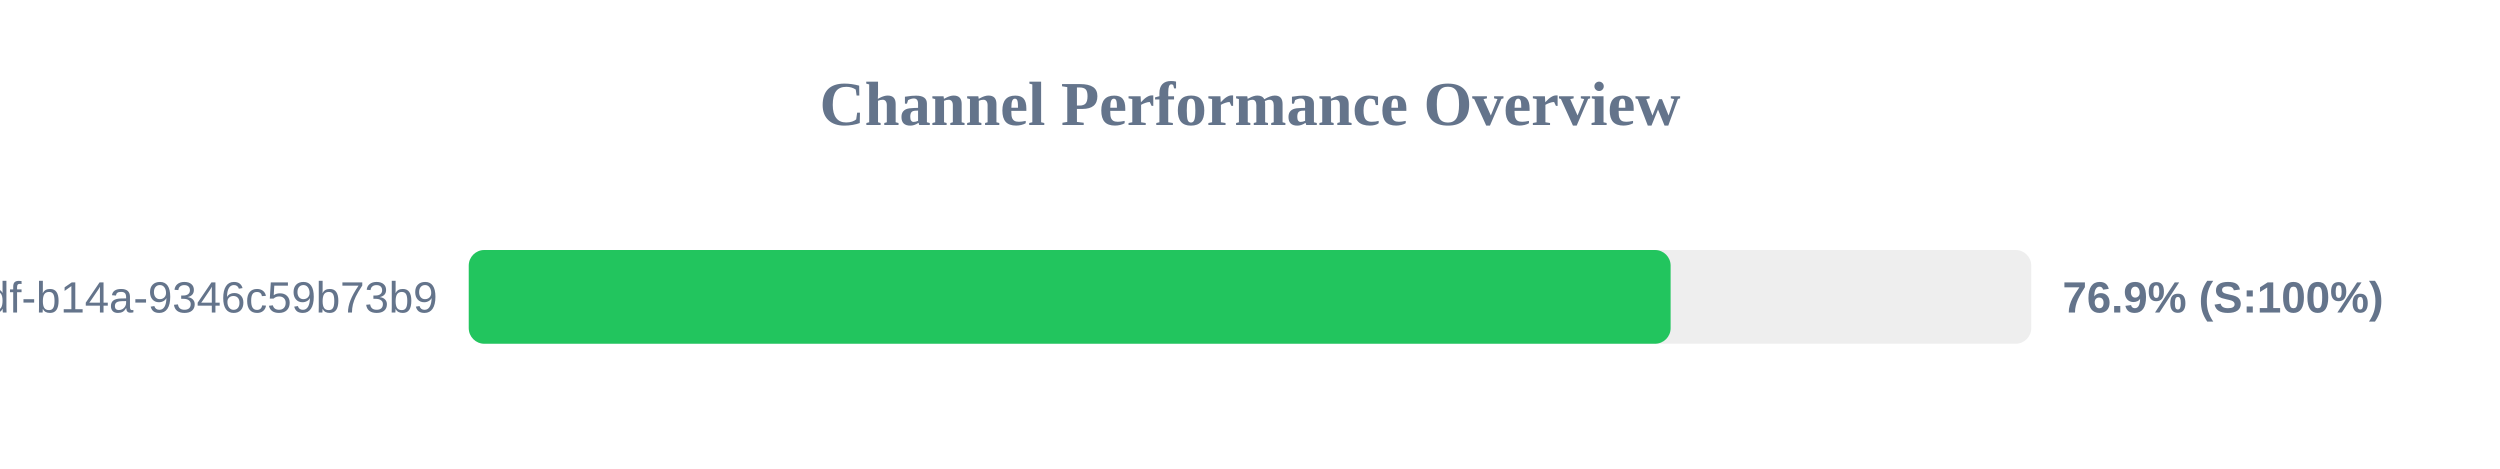
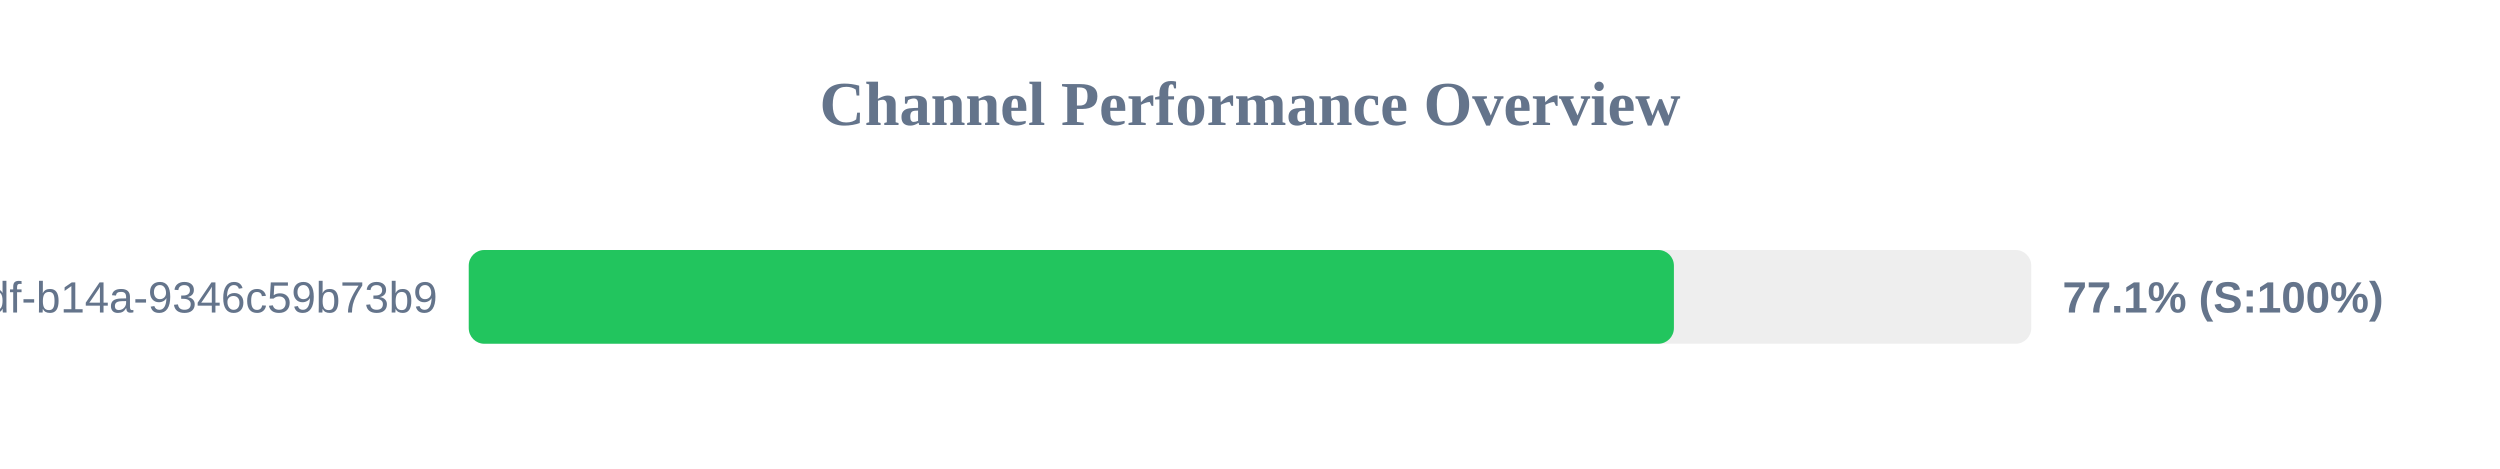
<svg xmlns="http://www.w3.org/2000/svg" width="800" height="150" version="1.1">
  <style>
        .row { font: 14px Arial; fill: #64748b; }
        .score { font: bold 14px Arial; fill: #64748b; }
    </style>
  <text x="400" y="40" text-anchor="middle" font-size="20px" font-weight="bold" fill="#64748b">Channel Performance Overview</text>
  <rect x="150" y="80" width="500" height="30" fill="#eee" rx="5" />
-   <rect x="150" y="80" width="384.6" height="30" fill="#22c55e" rx="5" />
+   <rect x="150" y="80" width="385.65" height="30" fill="#22c55e" rx="5" />
  <text x="140" y="100" text-anchor="end" class="row">?uuid=55ca7a9e-cf90-49df-b14a-9346c59b73b9</text>
-   <text x="660" y="100" text-anchor="start" class="score">76.9% (S:100%)</text>
+   <text x="660" y="100" text-anchor="start" class="score">77.1% (S:100%)</text>
</svg>
